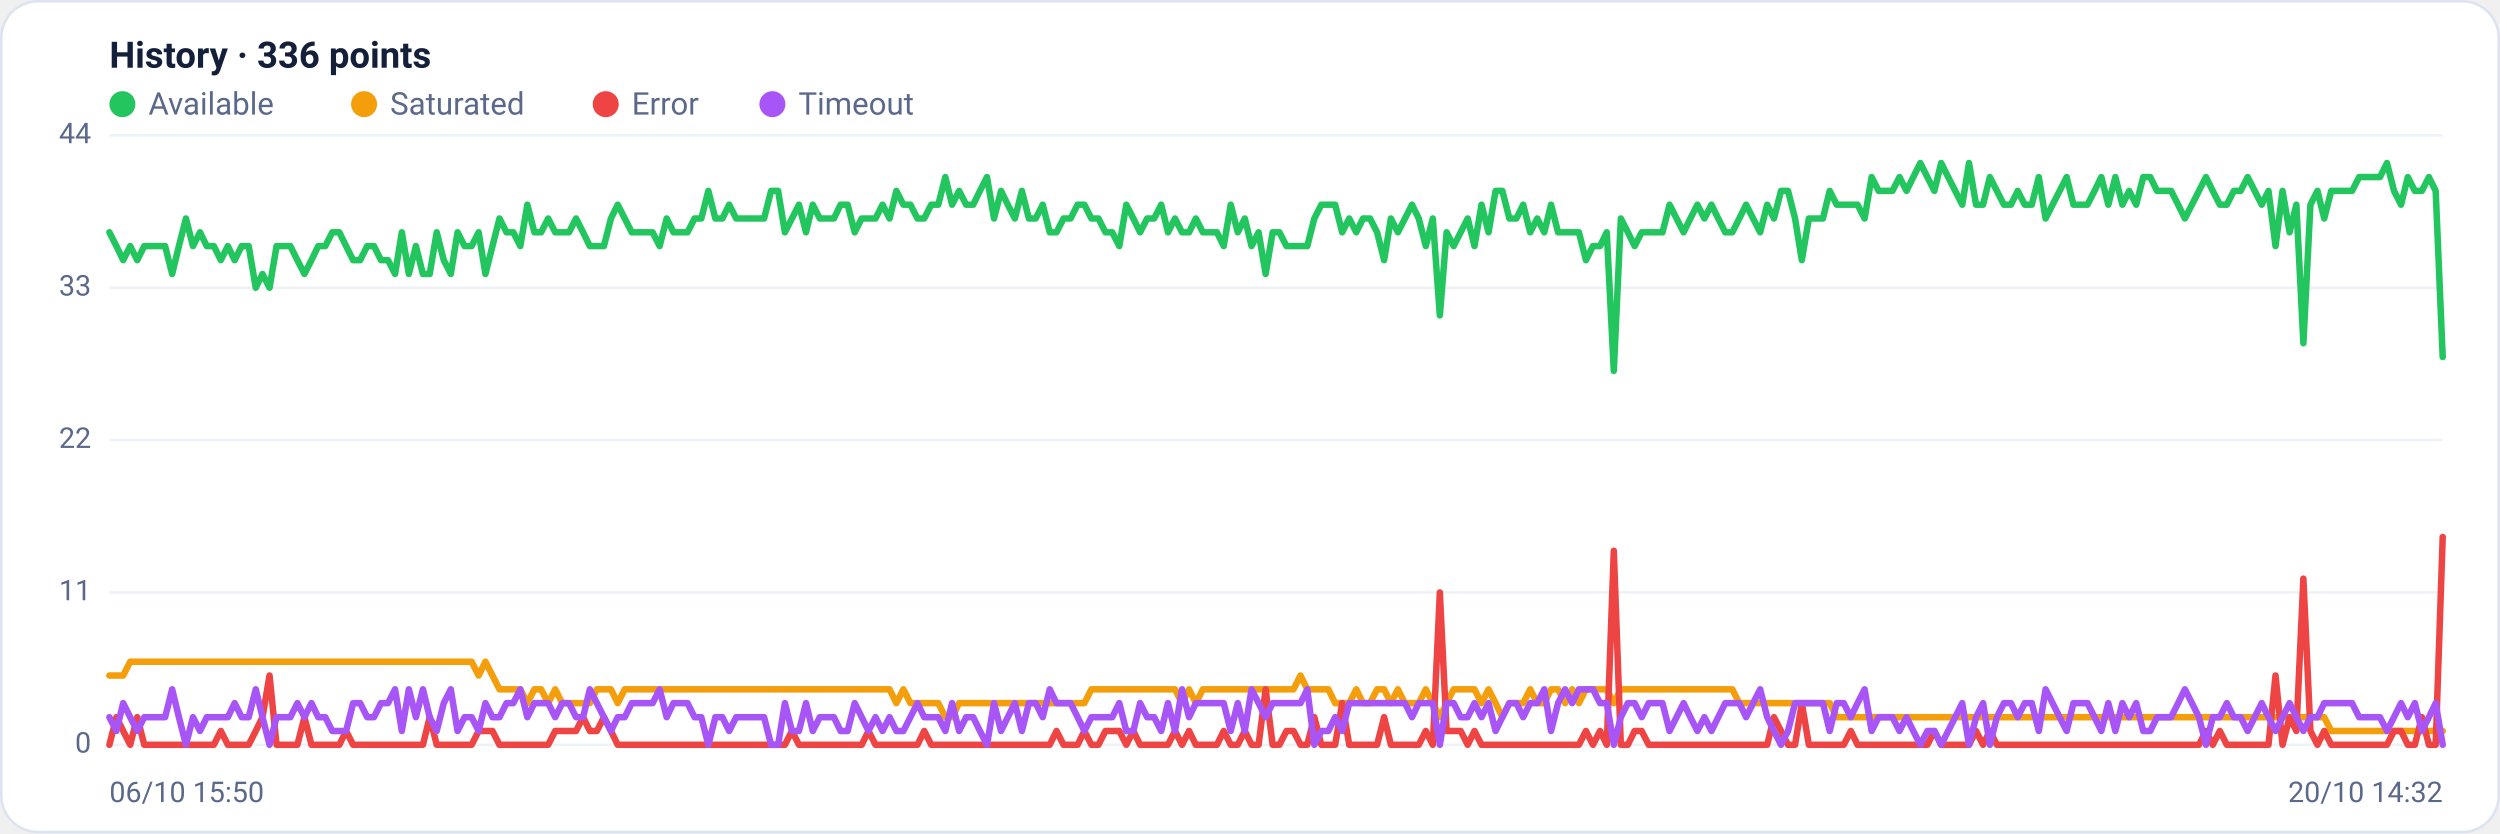
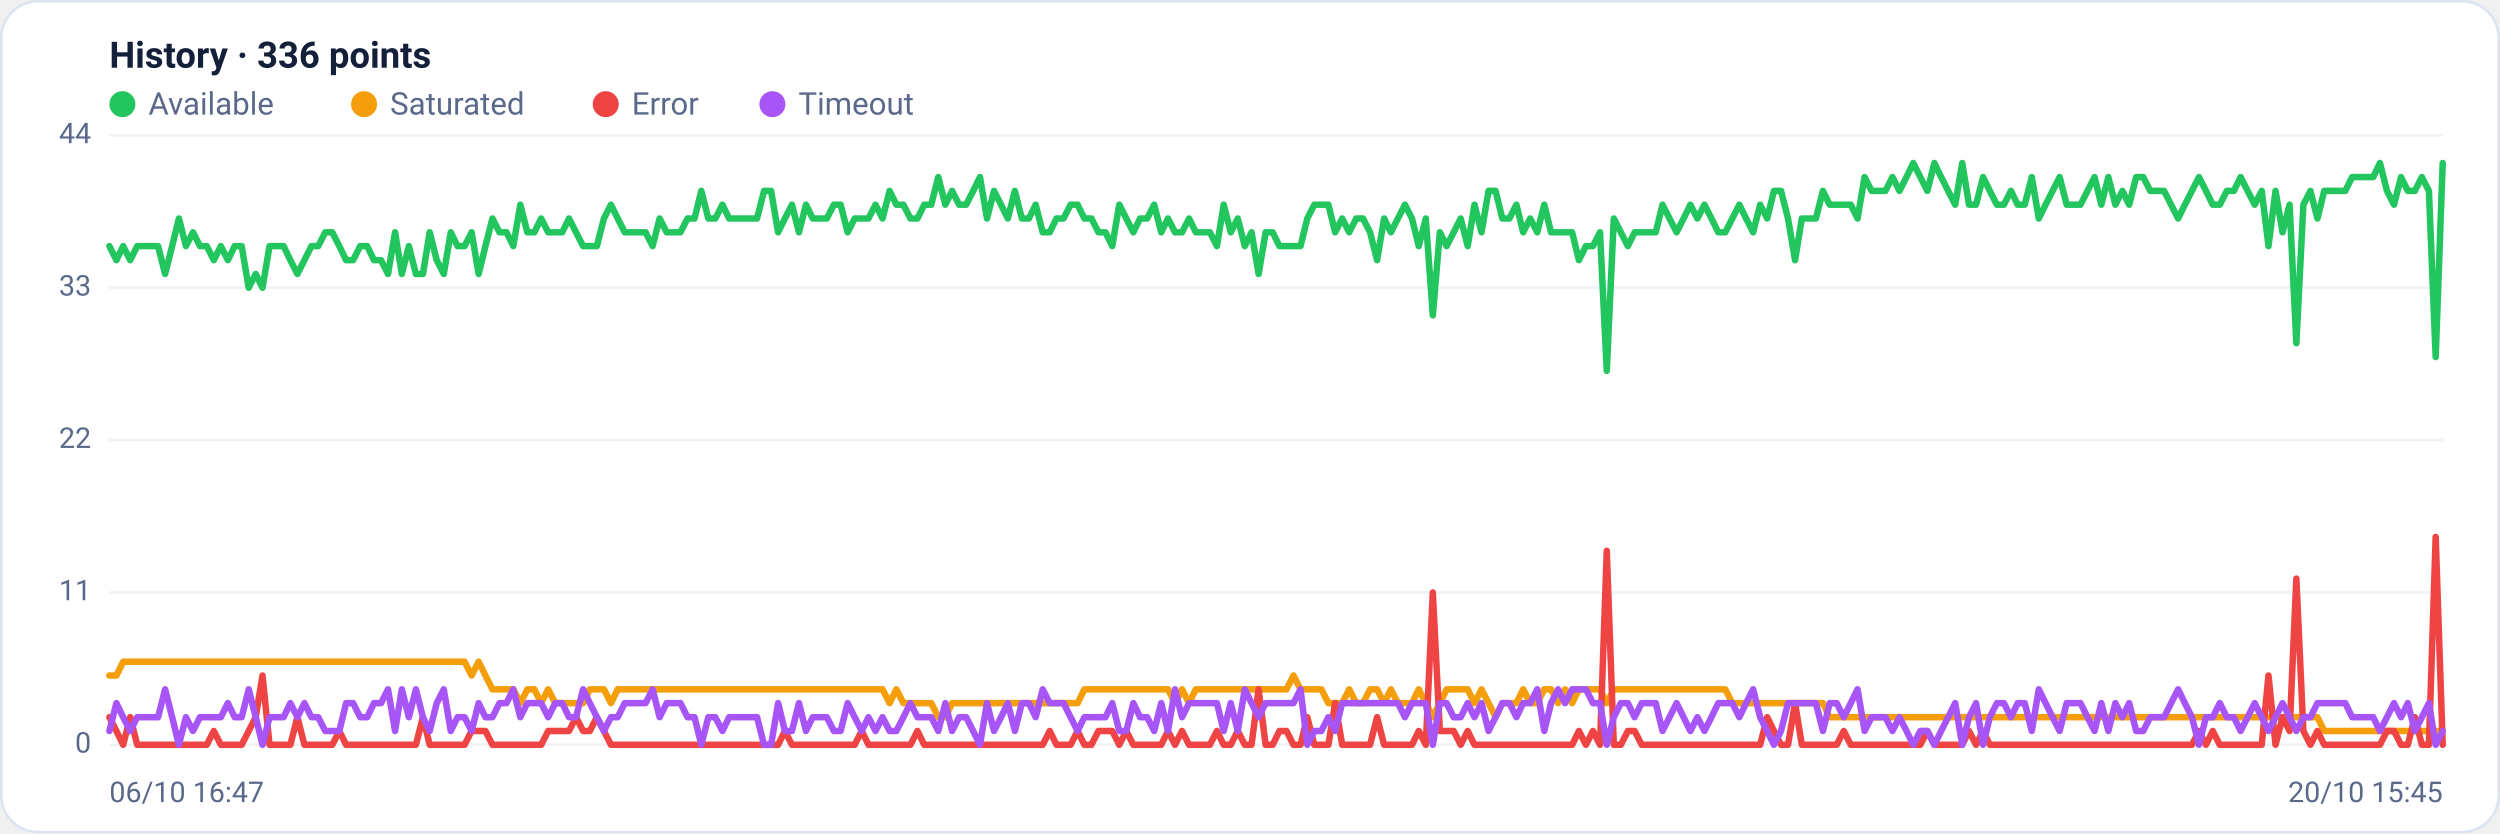
<svg xmlns="http://www.w3.org/2000/svg" viewBox="0 0 960 320" width="960" height="320" font-family="Segoe UI, system-ui, -apple-system, Roboto, Helvetica, Arial, sans-serif" role="img" aria-label="Availability history per region">
  <rect x="0.5" y="0.5" width="959" height="319" rx="14" fill="#ffffff" stroke="#dce3f1" />
  <text x="42" y="26" font-size="14" font-weight="600" fill="#14203a">History · 336 points</text>
  <circle cx="47" cy="40" r="5" fill="#22c55e" />
  <text x="57" y="44" font-size="12" fill="#5a688a">Available</text>
  <circle cx="139.8" cy="40" r="5" fill="#f59e0b" />
  <text x="149.8" y="44" font-size="12" fill="#5a688a">Saturated</text>
  <circle cx="232.6" cy="40" r="5" fill="#ef4444" />
  <text x="242.6" y="44" font-size="12" fill="#5a688a">Error</text>
  <circle cx="296.6" cy="40" r="5" fill="#a855f7" />
  <text x="306.6" y="44" font-size="12" fill="#5a688a">Timeout</text>
  <line x1="42" y1="286.0" x2="938" y2="286.0" stroke="#eef2f7" stroke-width="1" />
  <text x="35" y="289.0" text-anchor="end" font-size="11" fill="#5a688a">0</text>
  <line x1="42" y1="227.5" x2="938" y2="227.5" stroke="#eef2f7" stroke-width="1" />
  <text x="35" y="230.5" text-anchor="end" font-size="11" fill="#5a688a">11</text>
  <line x1="42" y1="169.0" x2="938" y2="169.0" stroke="#eef2f7" stroke-width="1" />
  <text x="35" y="172.0" text-anchor="end" font-size="11" fill="#5a688a">22</text>
  <line x1="42" y1="110.5" x2="938" y2="110.5" stroke="#eef2f7" stroke-width="1" />
  <text x="35" y="113.5" text-anchor="end" font-size="11" fill="#5a688a">33</text>
  <line x1="42" y1="52.0" x2="938" y2="52.0" stroke="#eef2f7" stroke-width="1" />
  <text x="35" y="55.0" text-anchor="end" font-size="11" fill="#5a688a">44</text>
-   <polyline fill="none" stroke="#22c55e" stroke-width="2.5" stroke-linejoin="round" stroke-linecap="round" points="42.0,89.2 44.7,94.5 47.3,99.9 50.0,94.5 52.7,99.9 55.4,94.5 58.0,94.5 60.7,94.5 63.4,94.5 66.1,105.2 68.7,94.5 71.4,83.9 74.1,94.5 76.8,89.2 79.4,94.5 82.1,94.5 84.8,99.9 87.5,94.5 90.1,99.9 92.8,94.5 95.5,94.5 98.2,110.5 100.8,105.2 103.5,110.5 106.2,94.5 108.9,94.5 111.5,94.5 114.2,99.9 116.9,105.2 119.6,99.9 122.2,94.5 124.9,94.5 127.6,89.2 130.3,89.2 132.9,94.5 135.6,99.9 138.3,99.9 141.0,94.5 143.6,94.5 146.3,99.9 149.0,99.9 151.7,105.2 154.3,89.2 157.0,105.2 159.7,94.5 162.4,105.2 165.0,105.2 167.7,89.2 170.4,99.9 173.1,105.2 175.7,89.2 178.4,94.5 181.1,94.5 183.8,89.2 186.4,105.2 189.1,94.5 191.8,83.9 194.5,89.2 197.1,89.2 199.8,94.5 202.5,78.6 205.2,89.2 207.8,89.2 210.5,83.9 213.2,89.2 215.9,89.2 218.5,89.2 221.2,83.9 223.9,89.2 226.5,94.5 229.2,94.5 231.9,94.5 234.6,83.9 237.2,78.6 239.9,83.9 242.6,89.2 245.3,89.2 247.9,89.2 250.6,89.2 253.3,94.5 256.0,83.9 258.6,89.2 261.3,89.2 264.0,89.2 266.7,83.9 269.3,83.9 272.0,73.3 274.7,83.9 277.4,83.9 280.0,78.6 282.7,83.9 285.4,83.9 288.1,83.9 290.7,83.9 293.4,83.9 296.1,73.3 298.8,73.3 301.4,89.2 304.1,83.9 306.8,78.6 309.5,89.2 312.1,78.6 314.8,83.9 317.5,83.9 320.2,83.9 322.8,78.6 325.5,78.6 328.2,89.2 330.9,83.9 333.5,83.9 336.2,83.9 338.9,78.6 341.6,83.9 344.2,73.3 346.9,78.6 349.6,78.6 352.3,83.9 354.9,83.9 357.6,78.6 360.3,78.6 363.0,68.0 365.6,78.6 368.3,73.3 371.0,78.6 373.7,78.6 376.3,73.3 379.0,68.0 381.7,83.9 384.4,73.3 387.0,78.6 389.7,83.9 392.4,73.3 395.1,83.9 397.7,83.9 400.4,78.6 403.1,89.2 405.7,89.2 408.4,83.9 411.1,83.9 413.8,78.6 416.4,78.6 419.1,83.9 421.8,83.9 424.5,89.2 427.1,89.2 429.8,94.5 432.5,78.6 435.2,83.9 437.8,89.2 440.5,83.9 443.2,83.9 445.9,78.6 448.5,89.2 451.2,83.9 453.9,89.2 456.6,89.2 459.2,83.9 461.9,89.2 464.6,89.2 467.3,89.2 469.9,94.5 472.6,78.6 475.3,89.2 478.0,83.9 480.6,94.5 483.3,89.2 486.0,105.2 488.7,89.2 491.3,89.2 494.0,94.5 496.7,94.5 499.4,94.5 502.0,94.5 504.7,83.9 507.4,78.6 510.1,78.6 512.7,78.6 515.4,89.2 518.1,83.9 520.8,89.2 523.4,83.9 526.1,83.9 528.8,89.2 531.5,99.9 534.1,83.9 536.8,89.2 539.5,83.9 542.2,78.6 544.8,83.9 547.5,94.5 550.2,83.9 552.9,121.1 555.5,89.2 558.2,94.5 560.9,89.2 563.6,83.9 566.2,94.5 568.9,78.6 571.6,89.2 574.3,73.3 576.9,73.3 579.6,83.9 582.3,83.9 584.9,78.6 587.6,89.2 590.3,83.9 593.0,89.2 595.6,78.6 598.3,89.2 601.0,89.2 603.7,89.2 606.3,89.2 609.0,99.9 611.7,94.5 614.4,94.5 617.0,89.2 619.7,142.4 622.4,83.9 625.1,89.2 627.7,94.5 630.4,89.2 633.1,89.2 635.8,89.2 638.4,89.2 641.1,78.6 643.8,83.9 646.5,89.2 649.1,83.9 651.8,78.6 654.5,83.9 657.2,78.6 659.8,83.9 662.5,89.2 665.2,89.2 667.9,83.9 670.5,78.6 673.2,83.9 675.9,89.2 678.6,78.6 681.2,83.9 683.9,73.3 686.6,73.3 689.3,83.9 691.9,99.9 694.6,83.9 697.3,83.9 700.0,83.9 702.6,73.3 705.3,78.6 708.0,78.6 710.7,78.6 713.3,78.6 716.0,83.9 718.7,68.0 721.4,73.3 724.0,73.3 726.7,73.3 729.4,68.0 732.1,73.3 734.7,68.0 737.4,62.6 740.1,68.0 742.8,73.3 745.4,62.6 748.1,68.0 750.8,73.3 753.5,78.6 756.1,62.6 758.8,78.6 761.5,78.6 764.1,68.0 766.8,73.3 769.5,78.6 772.2,78.6 774.8,73.3 777.5,78.6 780.2,78.6 782.9,68.0 785.5,83.9 788.2,78.6 790.9,73.3 793.6,68.0 796.2,78.6 798.9,78.6 801.6,78.6 804.3,73.3 806.9,68.0 809.6,78.6 812.3,68.0 815.0,78.6 817.6,73.3 820.3,78.6 823.0,68.0 825.7,68.0 828.3,73.3 831.0,73.3 833.7,73.3 836.4,78.6 839.0,83.9 841.7,78.6 844.4,73.3 847.1,68.0 849.7,73.3 852.4,78.6 855.1,78.6 857.8,73.3 860.4,73.3 863.1,68.0 865.8,73.3 868.5,78.6 871.1,73.3 873.8,94.5 876.5,73.3 879.2,89.2 881.8,78.6 884.5,131.8 887.2,78.6 889.9,73.3 892.5,83.9 895.2,73.3 897.9,73.3 900.6,73.3 903.2,73.3 905.9,68.0 908.6,68.0 911.3,68.0 913.9,68.0 916.6,62.6 919.3,73.3 922.0,78.6 924.6,68.0 927.3,73.3 930.0,73.3 932.7,68.0 935.3,73.3 938.0,137.1" />
-   <polyline fill="none" stroke="#f59e0b" stroke-width="2.5" stroke-linejoin="round" stroke-linecap="round" points="42.0,259.4 44.7,259.4 47.3,259.4 50.0,254.1 52.7,254.1 55.4,254.1 58.0,254.1 60.7,254.1 63.4,254.1 66.1,254.1 68.7,254.1 71.4,254.1 74.1,254.1 76.8,254.1 79.4,254.1 82.1,254.1 84.8,254.1 87.5,254.1 90.1,254.1 92.8,254.1 95.5,254.1 98.2,254.1 100.8,254.1 103.5,254.1 106.2,254.1 108.9,254.1 111.5,254.1 114.2,254.1 116.9,254.1 119.6,254.1 122.2,254.1 124.9,254.1 127.6,254.1 130.3,254.1 132.9,254.1 135.6,254.1 138.3,254.1 141.0,254.1 143.6,254.1 146.3,254.1 149.0,254.1 151.7,254.1 154.3,254.1 157.0,254.1 159.7,254.1 162.4,254.1 165.0,254.1 167.7,254.1 170.4,254.1 173.1,254.1 175.7,254.1 178.4,254.1 181.1,254.1 183.8,259.4 186.4,254.1 189.1,259.4 191.8,264.7 194.5,264.7 197.1,264.7 199.8,264.7 202.5,270.0 205.2,264.7 207.8,264.7 210.5,270.0 213.2,264.7 215.9,270.0 218.5,270.0 221.2,270.0 223.9,270.0 226.5,270.0 229.2,264.7 231.9,264.7 234.6,264.7 237.2,270.0 239.9,264.7 242.6,264.7 245.3,264.7 247.9,264.7 250.6,264.7 253.3,264.7 256.0,264.7 258.6,264.7 261.3,264.7 264.0,264.7 266.7,264.7 269.3,264.7 272.0,264.7 274.7,264.7 277.4,264.7 280.0,264.7 282.7,264.7 285.4,264.7 288.1,264.7 290.7,264.7 293.4,264.7 296.1,264.7 298.8,264.7 301.4,264.7 304.1,264.7 306.8,264.7 309.5,264.7 312.1,264.7 314.8,264.7 317.5,264.7 320.2,264.7 322.8,264.7 325.5,264.7 328.2,264.7 330.9,264.7 333.5,264.7 336.2,264.7 338.9,264.7 341.6,264.7 344.2,270.0 346.9,264.7 349.6,270.0 352.3,270.0 354.9,270.0 357.6,270.0 360.3,270.0 363.0,275.4 365.6,275.4 368.3,270.0 371.0,270.0 373.7,270.0 376.3,270.0 379.0,270.0 381.7,270.0 384.4,270.0 387.0,270.0 389.7,270.0 392.4,270.0 395.1,270.0 397.7,270.0 400.4,270.0 403.1,270.0 405.7,270.0 408.4,270.0 411.1,270.0 413.8,270.0 416.4,270.0 419.1,264.7 421.8,264.7 424.5,264.7 427.1,264.7 429.8,264.7 432.5,264.7 435.2,264.7 437.8,264.7 440.5,264.7 443.2,264.7 445.9,264.7 448.5,264.7 451.2,264.7 453.9,270.0 456.6,264.7 459.2,270.0 461.9,264.7 464.6,264.7 467.3,264.7 469.9,264.7 472.6,264.7 475.3,264.7 478.0,264.7 480.6,264.7 483.3,264.7 486.0,264.7 488.7,264.7 491.3,264.7 494.0,264.7 496.7,264.7 499.4,259.4 502.0,264.7 504.7,264.7 507.4,264.7 510.1,264.7 512.7,270.0 515.4,270.0 518.1,270.0 520.8,264.7 523.4,270.0 526.1,270.0 528.8,264.7 531.5,264.7 534.1,270.0 536.8,264.7 539.5,270.0 542.2,270.0 544.8,270.0 547.5,264.7 550.2,270.0 552.9,275.4 555.5,270.0 558.2,264.7 560.9,264.7 563.6,264.7 566.2,264.7 568.9,270.0 571.6,264.7 574.3,270.0 576.9,275.4 579.6,270.0 582.3,270.0 584.9,270.0 587.6,264.7 590.3,270.0 593.0,270.0 595.6,264.7 598.3,264.7 601.0,270.0 603.7,264.7 606.3,270.0 609.0,264.7 611.7,264.7 614.4,264.7 617.0,264.7 619.7,270.0 622.4,264.7 625.1,264.7 627.7,264.7 630.4,264.7 633.1,264.7 635.8,264.7 638.4,264.7 641.1,264.7 643.8,264.7 646.5,264.7 649.1,264.7 651.8,264.7 654.5,264.7 657.2,264.7 659.8,264.7 662.5,264.7 665.2,264.7 667.9,270.0 670.5,270.0 673.2,270.0 675.9,270.0 678.6,270.0 681.2,270.0 683.9,270.0 686.6,270.0 689.3,270.0 691.9,270.0 694.6,270.0 697.3,270.0 700.0,270.0 702.6,270.0 705.3,275.4 708.0,275.4 710.7,275.4 713.3,275.4 716.0,275.4 718.7,275.4 721.4,275.4 724.0,275.4 726.7,275.4 729.4,275.4 732.1,275.4 734.7,275.4 737.4,275.4 740.1,275.4 742.8,275.4 745.4,275.4 748.1,275.4 750.8,275.4 753.5,275.4 756.1,275.4 758.8,275.4 761.5,275.4 764.1,275.4 766.8,275.4 769.5,275.4 772.2,275.4 774.8,275.4 777.5,275.4 780.2,275.4 782.9,275.4 785.5,275.4 788.2,275.4 790.9,275.4 793.6,275.4 796.2,275.4 798.9,275.4 801.6,275.4 804.3,275.4 806.9,275.4 809.6,275.4 812.3,275.4 815.0,275.4 817.6,275.4 820.3,275.4 823.0,275.4 825.7,275.4 828.3,275.4 831.0,275.4 833.7,275.4 836.4,275.4 839.0,275.4 841.7,275.4 844.4,275.4 847.1,275.4 849.7,275.4 852.4,275.4 855.1,275.4 857.8,275.4 860.4,275.4 863.1,275.4 865.8,275.4 868.5,275.4 871.1,275.4 873.8,275.4 876.5,275.4 879.2,275.4 881.8,275.4 884.5,275.4 887.2,275.4 889.9,275.4 892.5,275.4 895.2,280.7 897.9,280.7 900.6,280.7 903.2,280.7 905.9,280.7 908.6,280.7 911.3,280.7 913.9,280.7 916.6,280.7 919.3,280.7 922.0,280.7 924.6,280.7 927.3,280.7 930.0,280.7 932.7,280.7 935.3,280.7 938.0,280.7" />
-   <polyline fill="none" stroke="#ef4444" stroke-width="2.5" stroke-linejoin="round" stroke-linecap="round" points="42.0,286.0 44.7,275.4 47.3,280.7 50.0,286.0 52.7,275.4 55.4,286.0 58.0,286.0 60.7,286.0 63.4,286.0 66.1,286.0 68.7,286.0 71.4,286.0 74.1,286.0 76.8,286.0 79.4,286.0 82.1,286.0 84.8,280.7 87.5,286.0 90.1,286.0 92.8,286.0 95.5,286.0 98.2,280.7 100.8,275.4 103.5,259.4 106.2,286.0 108.9,286.0 111.5,286.0 114.2,286.0 116.9,275.4 119.6,286.0 122.2,286.0 124.9,286.0 127.6,286.0 130.3,286.0 132.9,280.7 135.6,286.0 138.3,286.0 141.0,286.0 143.6,286.0 146.3,286.0 149.0,286.0 151.7,286.0 154.3,286.0 157.0,286.0 159.7,286.0 162.4,286.0 165.0,275.4 167.7,286.0 170.4,286.0 173.1,286.0 175.7,286.0 178.4,286.0 181.1,286.0 183.8,280.7 186.4,280.7 189.1,280.7 191.8,286.0 194.5,286.0 197.1,286.0 199.8,286.0 202.5,286.0 205.2,286.0 207.8,286.0 210.5,286.0 213.2,280.7 215.9,280.7 218.5,280.7 221.2,280.7 223.9,275.4 226.5,280.7 229.2,280.7 231.9,275.4 234.6,280.7 237.2,286.0 239.9,286.0 242.6,286.0 245.3,286.0 247.9,286.0 250.6,286.0 253.3,286.0 256.0,286.0 258.6,286.0 261.3,286.0 264.0,286.0 266.7,286.0 269.3,286.0 272.0,286.0 274.7,286.0 277.4,286.0 280.0,286.0 282.7,286.0 285.4,286.0 288.1,286.0 290.7,286.0 293.4,286.0 296.1,286.0 298.8,286.0 301.4,286.0 304.1,280.7 306.8,286.0 309.5,286.0 312.1,286.0 314.8,286.0 317.5,286.0 320.2,286.0 322.8,286.0 325.5,286.0 328.2,286.0 330.9,286.0 333.5,280.7 336.2,286.0 338.9,286.0 341.6,286.0 344.2,286.0 346.9,286.0 349.6,286.0 352.3,286.0 354.9,280.7 357.6,286.0 360.3,286.0 363.0,286.0 365.6,286.0 368.3,286.0 371.0,286.0 373.7,286.0 376.3,286.0 379.0,286.0 381.7,286.0 384.4,286.0 387.0,286.0 389.7,286.0 392.4,286.0 395.1,286.0 397.7,286.0 400.4,286.0 403.1,286.0 405.7,280.7 408.4,286.0 411.1,286.0 413.8,286.0 416.4,280.7 419.1,286.0 421.8,286.0 424.5,280.7 427.1,280.7 429.8,280.7 432.5,286.0 435.2,280.7 437.8,286.0 440.5,286.0 443.2,286.0 445.9,286.0 448.5,286.0 451.2,280.7 453.9,286.0 456.6,280.7 459.2,286.0 461.9,286.0 464.6,286.0 467.3,286.0 469.9,280.7 472.6,286.0 475.3,286.0 478.0,280.7 480.6,286.0 483.3,286.0 486.0,264.7 488.7,286.0 491.3,286.0 494.0,280.7 496.7,280.7 499.4,286.0 502.0,286.0 504.7,275.4 507.4,286.0 510.1,286.0 512.7,286.0 515.4,270.0 518.1,286.0 520.8,286.0 523.4,286.0 526.1,286.0 528.8,286.0 531.5,275.4 534.1,286.0 536.8,286.0 539.5,286.0 542.2,286.0 544.8,286.0 547.5,280.7 550.2,286.0 552.9,227.5 555.5,280.7 558.2,280.7 560.9,280.7 563.6,286.0 566.2,280.7 568.9,286.0 571.6,286.0 574.3,286.0 576.9,286.0 579.6,286.0 582.3,286.0 584.9,286.0 587.6,286.0 590.3,286.0 593.0,286.0 595.6,286.0 598.3,286.0 601.0,286.0 603.7,286.0 606.3,286.0 609.0,280.7 611.7,286.0 614.4,280.7 617.0,286.0 619.7,211.5 622.4,286.0 625.1,286.0 627.7,280.7 630.4,280.7 633.1,286.0 635.8,286.0 638.4,286.0 641.1,286.0 643.8,286.0 646.5,286.0 649.1,286.0 651.8,286.0 654.5,286.0 657.2,286.0 659.8,286.0 662.5,286.0 665.2,286.0 667.9,286.0 670.5,286.0 673.2,286.0 675.9,286.0 678.6,286.0 681.2,275.4 683.9,280.7 686.6,286.0 689.3,286.0 691.9,270.0 694.6,286.0 697.3,286.0 700.0,286.0 702.6,286.0 705.3,286.0 708.0,286.0 710.7,280.7 713.3,286.0 716.0,286.0 718.7,286.0 721.4,286.0 724.0,286.0 726.7,286.0 729.4,286.0 732.1,286.0 734.7,286.0 737.4,286.0 740.1,286.0 742.8,280.7 745.4,286.0 748.1,286.0 750.8,286.0 753.5,286.0 756.1,286.0 758.8,280.7 761.5,286.0 764.1,280.7 766.8,286.0 769.5,286.0 772.2,286.0 774.8,286.0 777.5,286.0 780.2,286.0 782.9,286.0 785.5,286.0 788.2,286.0 790.9,286.0 793.6,286.0 796.2,286.0 798.9,286.0 801.6,286.0 804.3,286.0 806.9,286.0 809.6,286.0 812.3,286.0 815.0,286.0 817.6,286.0 820.3,286.0 823.0,286.0 825.7,286.0 828.3,286.0 831.0,286.0 833.7,286.0 836.4,286.0 839.0,286.0 841.7,286.0 844.4,286.0 847.1,280.7 849.7,286.0 852.4,280.7 855.1,286.0 857.8,286.0 860.4,286.0 863.1,286.0 865.8,286.0 868.5,286.0 871.1,286.0 873.8,259.4 876.5,286.0 879.2,275.4 881.8,280.7 884.5,222.2 887.2,280.7 889.9,286.0 892.5,280.7 895.2,286.0 897.9,286.0 900.6,286.0 903.2,286.0 905.9,286.0 908.6,286.0 911.3,286.0 913.9,286.0 916.6,286.0 919.3,280.7 922.0,280.7 924.6,286.0 927.3,286.0 930.0,275.4 932.7,286.0 935.3,286.0 938.0,206.2" />
-   <polyline fill="none" stroke="#a855f7" stroke-width="2.5" stroke-linejoin="round" stroke-linecap="round" points="42.0,275.4 44.7,280.7 47.3,270.0 50.0,275.4 52.7,280.7 55.4,275.4 58.0,275.4 60.7,275.4 63.4,275.4 66.1,264.7 68.7,275.4 71.4,286.0 74.1,275.4 76.8,280.7 79.4,275.4 82.1,275.4 84.8,275.4 87.5,275.4 90.1,270.0 92.8,275.4 95.5,275.4 98.2,264.7 100.8,275.4 103.5,286.0 106.2,275.4 108.9,275.4 111.5,275.4 114.2,270.0 116.9,275.4 119.6,270.0 122.2,275.4 124.9,275.4 127.6,280.7 130.3,280.7 132.9,280.7 135.6,270.0 138.3,270.0 141.0,275.4 143.6,275.4 146.3,270.0 149.0,270.0 151.7,264.7 154.3,280.7 157.0,264.7 159.7,275.4 162.4,264.7 165.0,275.4 167.7,280.7 170.4,270.0 173.1,264.7 175.7,280.7 178.4,275.4 181.1,275.4 183.8,280.7 186.4,270.0 189.1,275.4 191.8,275.4 194.5,270.0 197.1,270.0 199.8,264.7 202.5,275.4 205.2,270.0 207.8,270.0 210.5,270.0 213.2,275.4 215.9,270.0 218.5,270.0 221.2,275.4 223.9,275.4 226.5,264.7 229.2,270.0 231.9,275.4 234.6,280.7 237.2,275.4 239.9,275.4 242.6,270.0 245.3,270.0 247.9,270.0 250.6,270.0 253.3,264.7 256.0,275.4 258.6,270.0 261.3,270.0 264.0,270.0 266.7,275.4 269.3,275.4 272.0,286.0 274.7,275.4 277.4,275.4 280.0,280.7 282.7,275.4 285.4,275.4 288.1,275.4 290.7,275.4 293.4,275.4 296.1,286.0 298.8,286.0 301.4,270.0 304.1,280.7 306.8,280.7 309.5,270.0 312.1,280.7 314.8,275.4 317.5,275.4 320.2,275.4 322.8,280.7 325.5,280.7 328.2,270.0 330.9,275.4 333.5,280.7 336.2,275.4 338.9,280.7 341.6,275.4 344.2,280.7 346.9,280.7 349.6,275.4 352.3,270.0 354.9,275.4 357.6,275.4 360.3,275.4 363.0,280.7 365.6,270.0 368.3,280.7 371.0,275.4 373.7,275.4 376.3,280.7 379.0,286.0 381.7,270.0 384.4,280.7 387.0,275.4 389.7,270.0 392.4,280.7 395.1,270.0 397.7,270.0 400.4,275.4 403.1,264.7 405.7,270.0 408.4,270.0 411.1,270.0 413.8,275.4 416.4,280.7 419.1,275.4 421.8,275.4 424.5,275.4 427.1,275.4 429.8,270.0 432.5,280.7 435.2,280.7 437.8,270.0 440.5,275.4 443.2,275.4 445.9,280.7 448.5,270.0 451.2,280.7 453.9,264.7 456.6,275.4 459.2,270.0 461.9,270.0 464.6,270.0 467.3,270.0 469.9,270.0 472.6,280.7 475.3,270.0 478.0,280.7 480.6,264.7 483.3,270.0 486.0,275.4 488.7,270.0 491.3,270.0 494.0,270.0 496.7,270.0 499.4,270.0 502.0,264.7 504.7,286.0 507.4,280.7 510.1,280.7 512.7,275.4 515.4,280.7 518.1,270.0 520.8,270.0 523.4,270.0 526.1,270.0 528.8,270.0 531.5,270.0 534.1,270.0 536.8,270.0 539.5,270.0 542.2,275.4 544.8,270.0 547.5,270.0 550.2,270.0 552.9,286.0 555.5,270.0 558.2,270.0 560.9,275.4 563.6,275.4 566.2,270.0 568.9,275.4 571.6,270.0 574.3,280.7 576.9,275.4 579.6,270.0 582.3,270.0 584.9,275.4 587.6,270.0 590.3,270.0 593.0,264.7 595.6,280.7 598.3,270.0 601.0,264.7 603.7,270.0 606.3,264.7 609.0,264.7 611.7,264.7 614.4,270.0 617.0,270.0 619.7,286.0 622.4,275.4 625.1,270.0 627.7,270.0 630.4,275.4 633.1,270.0 635.8,270.0 638.4,270.0 641.1,280.7 643.8,275.4 646.5,270.0 649.1,275.4 651.8,280.7 654.5,275.4 657.2,280.7 659.8,275.4 662.5,270.0 665.2,270.0 667.9,270.0 670.5,275.4 673.2,270.0 675.9,264.7 678.6,275.4 681.2,280.7 683.9,286.0 686.6,280.7 689.3,270.0 691.9,270.0 694.6,270.0 697.3,270.0 700.0,270.0 702.6,280.7 705.3,270.0 708.0,270.0 710.7,275.4 713.3,270.0 716.0,264.7 718.7,280.7 721.4,275.4 724.0,275.4 726.7,275.4 729.4,280.7 732.1,275.4 734.7,280.7 737.4,286.0 740.1,280.7 742.8,280.7 745.4,286.0 748.1,280.7 750.8,275.4 753.5,270.0 756.1,286.0 758.8,275.4 761.5,270.0 764.1,286.0 766.8,275.4 769.5,270.0 772.2,270.0 774.8,275.4 777.5,270.0 780.2,270.0 782.9,280.7 785.5,264.7 788.2,270.0 790.9,275.4 793.6,280.7 796.2,270.0 798.9,270.0 801.6,270.0 804.3,275.4 806.9,280.7 809.6,270.0 812.3,280.7 815.0,270.0 817.6,275.4 820.3,270.0 823.0,280.7 825.7,280.7 828.3,275.4 831.0,275.4 833.7,275.4 836.4,270.0 839.0,264.7 841.7,270.0 844.4,275.4 847.1,286.0 849.7,275.4 852.4,275.4 855.1,270.0 857.8,275.4 860.4,275.4 863.1,280.7 865.8,275.4 868.5,270.0 871.1,275.4 873.8,280.7 876.5,275.4 879.2,270.0 881.8,275.4 884.5,280.7 887.2,275.4 889.9,275.4 892.5,270.0 895.2,270.0 897.9,270.0 900.6,270.0 903.2,270.0 905.9,275.4 908.6,275.4 911.3,275.4 913.9,275.4 916.6,280.7 919.3,275.4 922.0,270.0 924.6,275.4 927.3,270.0 930.0,280.7 932.7,275.4 935.3,270.0 938.0,286.0" />
-   <text x="42" y="308" font-size="11" fill="#5a688a">06/10 15:50</text>
-   <text x="938" y="308" text-anchor="end" font-size="11" fill="#5a688a">20/10 14:32</text>
+   <polyline fill="none" stroke="#22c55e" stroke-width="2.5" stroke-linejoin="round" stroke-linecap="round" points="42.0,94.5 44.7,99.9 47.3,94.5 50.0,99.9 52.7,94.5 55.4,94.5 58.0,94.5 60.7,94.5 63.4,105.2 66.1,94.5 68.7,83.9 71.4,94.5 74.1,89.2 76.8,94.5 79.4,94.5 82.1,99.9 84.8,94.5 87.5,99.9 90.1,94.5 92.8,94.5 95.5,110.5 98.2,105.2 100.8,110.5 103.5,94.5 106.2,94.5 108.9,94.5 111.5,99.9 114.2,105.2 116.9,99.9 119.6,94.5 122.2,94.5 124.9,89.2 127.6,89.2 130.3,94.5 132.9,99.9 135.6,99.9 138.3,94.5 141.0,94.5 143.6,99.9 146.3,99.9 149.0,105.2 151.7,89.2 154.3,105.2 157.0,94.5 159.7,105.2 162.4,105.2 165.0,89.2 167.7,99.9 170.4,105.2 173.1,89.2 175.7,94.5 178.4,94.5 181.1,89.2 183.8,105.2 186.4,94.5 189.1,83.9 191.8,89.2 194.5,89.2 197.1,94.5 199.8,78.6 202.5,89.2 205.2,89.2 207.8,83.9 210.5,89.2 213.2,89.2 215.9,89.2 218.5,83.9 221.2,89.2 223.9,94.5 226.5,94.5 229.2,94.5 231.9,83.9 234.6,78.6 237.2,83.9 239.9,89.2 242.6,89.2 245.3,89.2 247.9,89.2 250.6,94.5 253.3,83.9 256.0,89.2 258.6,89.2 261.3,89.2 264.0,83.9 266.7,83.9 269.3,73.3 272.0,83.9 274.7,83.9 277.4,78.6 280.0,83.9 282.7,83.9 285.4,83.9 288.1,83.9 290.7,83.9 293.4,73.3 296.1,73.3 298.8,89.2 301.4,83.9 304.1,78.6 306.8,89.2 309.5,78.6 312.1,83.9 314.8,83.9 317.5,83.9 320.2,78.6 322.8,78.6 325.5,89.2 328.2,83.9 330.9,83.9 333.5,83.9 336.2,78.6 338.9,83.9 341.6,73.3 344.2,78.6 346.9,78.6 349.6,83.9 352.3,83.9 354.9,78.6 357.6,78.6 360.3,68.0 363.0,78.6 365.6,73.3 368.3,78.6 371.0,78.6 373.7,73.3 376.3,68.0 379.0,83.9 381.7,73.3 384.4,78.6 387.0,83.9 389.7,73.3 392.4,83.9 395.1,83.9 397.7,78.6 400.4,89.2 403.1,89.2 405.7,83.9 408.4,83.9 411.1,78.6 413.8,78.6 416.4,83.9 419.1,83.9 421.8,89.2 424.5,89.2 427.1,94.5 429.8,78.6 432.5,83.9 435.2,89.2 437.8,83.9 440.5,83.9 443.2,78.6 445.9,89.2 448.5,83.9 451.2,89.2 453.9,89.2 456.6,83.9 459.2,89.2 461.9,89.2 464.6,89.2 467.3,94.5 469.9,78.6 472.6,89.2 475.3,83.9 478.0,94.5 480.6,89.2 483.3,105.2 486.0,89.2 488.7,89.2 491.3,94.5 494.0,94.5 496.7,94.5 499.4,94.5 502.0,83.9 504.7,78.6 507.4,78.6 510.1,78.6 512.7,89.2 515.4,83.9 518.1,89.2 520.8,83.9 523.4,83.9 526.1,89.2 528.8,99.9 531.5,83.9 534.1,89.2 536.8,83.9 539.5,78.6 542.2,83.9 544.8,94.5 547.5,83.9 550.2,121.1 552.9,89.2 555.5,94.5 558.2,89.2 560.9,83.9 563.6,94.5 566.2,78.6 568.9,89.2 571.6,73.3 574.3,73.3 576.9,83.9 579.6,83.9 582.3,78.6 584.9,89.2 587.6,83.9 590.3,89.2 593.0,78.6 595.6,89.2 598.3,89.2 601.0,89.2 603.7,89.2 606.3,99.9 609.0,94.5 611.7,94.5 614.4,89.2 617.0,142.4 619.7,83.9 622.4,89.2 625.1,94.5 627.7,89.2 630.4,89.2 633.1,89.2 635.8,89.2 638.4,78.6 641.1,83.9 643.8,89.2 646.5,83.9 649.1,78.6 651.8,83.9 654.5,78.6 657.2,83.9 659.8,89.2 662.5,89.2 665.2,83.9 667.9,78.6 670.5,83.9 673.2,89.2 675.9,78.6 678.6,83.9 681.2,73.3 683.9,73.3 686.6,83.9 689.3,99.9 691.9,83.9 694.6,83.9 697.3,83.9 700.0,73.3 702.6,78.6 705.3,78.6 708.0,78.6 710.7,78.6 713.3,83.9 716.0,68.0 718.7,73.3 721.4,73.3 724.0,73.3 726.7,68.0 729.4,73.3 732.1,68.0 734.7,62.6 737.4,68.0 740.1,73.3 742.8,62.6 745.4,68.0 748.1,73.3 750.8,78.6 753.5,62.6 756.1,78.6 758.8,78.6 761.5,68.0 764.1,73.3 766.8,78.6 769.5,78.6 772.2,73.3 774.8,78.6 777.5,78.6 780.2,68.0 782.9,83.9 785.5,78.6 788.2,73.3 790.9,68.0 793.6,78.6 796.2,78.6 798.9,78.6 801.6,73.3 804.3,68.0 806.9,78.6 809.6,68.0 812.3,78.6 815.0,73.3 817.6,78.6 820.3,68.0 823.0,68.0 825.7,73.3 828.3,73.3 831.0,73.3 833.7,78.6 836.4,83.9 839.0,78.6 841.7,73.3 844.4,68.0 847.1,73.3 849.7,78.6 852.4,78.6 855.1,73.3 857.8,73.3 860.4,68.0 863.1,73.3 865.8,78.6 868.5,73.3 871.1,94.5 873.8,73.3 876.5,89.2 879.2,78.6 881.8,131.8 884.5,78.6 887.2,73.3 889.9,83.9 892.5,73.3 895.2,73.3 897.9,73.3 900.6,73.3 903.2,68.0 905.9,68.0 908.6,68.0 911.3,68.0 913.9,62.6 916.6,73.3 919.3,78.6 922.0,68.0 924.6,73.3 927.3,73.3 930.0,68.0 932.7,73.3 935.3,137.1 938.0,62.6" />
+   <polyline fill="none" stroke="#f59e0b" stroke-width="2.5" stroke-linejoin="round" stroke-linecap="round" points="42.0,259.4 44.7,259.4 47.3,254.1 50.0,254.1 52.7,254.1 55.4,254.1 58.0,254.1 60.7,254.1 63.4,254.1 66.1,254.1 68.7,254.1 71.4,254.1 74.1,254.1 76.8,254.1 79.4,254.1 82.1,254.1 84.8,254.1 87.5,254.1 90.1,254.1 92.8,254.1 95.5,254.1 98.2,254.1 100.8,254.1 103.5,254.1 106.2,254.1 108.9,254.1 111.5,254.1 114.2,254.1 116.9,254.1 119.6,254.1 122.2,254.1 124.9,254.1 127.6,254.1 130.3,254.1 132.9,254.1 135.6,254.1 138.3,254.1 141.0,254.1 143.6,254.1 146.3,254.1 149.0,254.1 151.7,254.1 154.3,254.1 157.0,254.1 159.7,254.1 162.4,254.1 165.0,254.1 167.7,254.1 170.4,254.1 173.1,254.1 175.7,254.1 178.4,254.1 181.1,259.4 183.8,254.1 186.4,259.4 189.1,264.7 191.8,264.7 194.5,264.7 197.1,264.7 199.8,270.0 202.5,264.7 205.2,264.7 207.8,270.0 210.5,264.7 213.2,270.0 215.9,270.0 218.5,270.0 221.2,270.0 223.9,270.0 226.5,264.7 229.2,264.7 231.9,264.7 234.6,270.0 237.2,264.7 239.9,264.7 242.6,264.7 245.3,264.7 247.9,264.7 250.6,264.7 253.3,264.7 256.0,264.7 258.6,264.7 261.3,264.7 264.0,264.7 266.7,264.7 269.3,264.7 272.0,264.7 274.7,264.7 277.4,264.7 280.0,264.7 282.7,264.7 285.4,264.7 288.1,264.7 290.7,264.7 293.4,264.7 296.1,264.7 298.8,264.7 301.4,264.7 304.1,264.7 306.8,264.7 309.5,264.7 312.1,264.7 314.8,264.7 317.5,264.7 320.2,264.7 322.8,264.7 325.5,264.7 328.2,264.7 330.9,264.7 333.5,264.7 336.2,264.7 338.9,264.7 341.6,270.0 344.2,264.7 346.9,270.0 349.6,270.0 352.3,270.0 354.9,270.0 357.6,270.0 360.3,275.4 363.0,275.4 365.6,270.0 368.3,270.0 371.0,270.0 373.7,270.0 376.3,270.0 379.0,270.0 381.7,270.0 384.4,270.0 387.0,270.0 389.7,270.0 392.4,270.0 395.1,270.0 397.7,270.0 400.4,270.0 403.1,270.0 405.7,270.0 408.4,270.0 411.1,270.0 413.8,270.0 416.4,264.7 419.1,264.7 421.8,264.7 424.5,264.7 427.1,264.7 429.8,264.7 432.5,264.7 435.2,264.7 437.8,264.7 440.5,264.7 443.2,264.7 445.9,264.7 448.5,264.7 451.2,270.0 453.9,264.7 456.6,270.0 459.2,264.7 461.9,264.7 464.6,264.7 467.3,264.7 469.9,264.7 472.6,264.7 475.3,264.7 478.0,264.7 480.6,264.7 483.3,264.7 486.0,264.7 488.7,264.7 491.3,264.7 494.0,264.7 496.7,259.4 499.4,264.7 502.0,264.7 504.7,264.7 507.4,264.7 510.1,270.0 512.7,270.0 515.4,270.0 518.1,264.7 520.8,270.0 523.4,270.0 526.1,264.7 528.8,264.7 531.5,270.0 534.1,264.7 536.8,270.0 539.5,270.0 542.2,270.0 544.8,264.7 547.5,270.0 550.2,275.4 552.9,270.0 555.5,264.7 558.2,264.7 560.9,264.7 563.6,264.7 566.2,270.0 568.9,264.7 571.6,270.0 574.3,275.4 576.9,270.0 579.6,270.0 582.3,270.0 584.9,264.7 587.6,270.0 590.3,270.0 593.0,264.7 595.6,264.7 598.3,270.0 601.0,264.7 603.7,270.0 606.3,264.7 609.0,264.7 611.7,264.7 614.4,264.7 617.0,270.0 619.7,264.7 622.4,264.7 625.1,264.7 627.7,264.7 630.4,264.7 633.1,264.7 635.8,264.7 638.4,264.7 641.1,264.7 643.8,264.7 646.5,264.7 649.1,264.7 651.8,264.7 654.5,264.7 657.2,264.7 659.8,264.7 662.5,264.7 665.2,270.0 667.9,270.0 670.5,270.0 673.2,270.0 675.9,270.0 678.6,270.0 681.2,270.0 683.9,270.0 686.6,270.0 689.3,270.0 691.9,270.0 694.6,270.0 697.3,270.0 700.0,270.0 702.6,275.4 705.3,275.4 708.0,275.4 710.7,275.4 713.3,275.4 716.0,275.4 718.7,275.4 721.4,275.4 724.0,275.4 726.7,275.4 729.4,275.4 732.1,275.4 734.7,275.4 737.4,275.4 740.1,275.4 742.8,275.4 745.4,275.4 748.1,275.4 750.8,275.4 753.5,275.4 756.1,275.4 758.8,275.4 761.5,275.4 764.1,275.4 766.8,275.4 769.5,275.4 772.2,275.4 774.8,275.4 777.5,275.4 780.2,275.4 782.9,275.4 785.5,275.4 788.2,275.4 790.9,275.4 793.6,275.4 796.2,275.4 798.9,275.4 801.6,275.4 804.3,275.4 806.9,275.4 809.6,275.4 812.3,275.4 815.0,275.4 817.6,275.4 820.3,275.4 823.0,275.4 825.7,275.4 828.3,275.4 831.0,275.4 833.7,275.4 836.4,275.4 839.0,275.4 841.7,275.4 844.4,275.4 847.1,275.4 849.7,275.4 852.4,275.4 855.1,275.4 857.8,275.4 860.4,275.4 863.1,275.4 865.8,275.4 868.5,275.4 871.1,275.4 873.8,275.4 876.5,275.4 879.2,275.4 881.8,275.4 884.5,275.4 887.2,275.4 889.9,275.4 892.5,280.7 895.2,280.7 897.9,280.7 900.6,280.7 903.2,280.7 905.9,280.7 908.6,280.7 911.3,280.7 913.9,280.7 916.6,280.7 919.3,280.7 922.0,280.7 924.6,280.7 927.3,280.7 930.0,280.7 932.7,280.7 935.3,280.7 938.0,280.7" />
+   <polyline fill="none" stroke="#ef4444" stroke-width="2.5" stroke-linejoin="round" stroke-linecap="round" points="42.0,275.4 44.7,280.7 47.3,286.0 50.0,275.4 52.7,286.0 55.4,286.0 58.0,286.0 60.7,286.0 63.4,286.0 66.1,286.0 68.7,286.0 71.4,286.0 74.1,286.0 76.8,286.0 79.4,286.0 82.1,280.7 84.8,286.0 87.5,286.0 90.1,286.0 92.8,286.0 95.5,280.7 98.2,275.4 100.8,259.4 103.5,286.0 106.2,286.0 108.9,286.0 111.5,286.0 114.2,275.4 116.9,286.0 119.6,286.0 122.2,286.0 124.9,286.0 127.6,286.0 130.3,280.7 132.9,286.0 135.6,286.0 138.3,286.0 141.0,286.0 143.6,286.0 146.3,286.0 149.0,286.0 151.7,286.0 154.3,286.0 157.0,286.0 159.7,286.0 162.4,275.4 165.0,286.0 167.7,286.0 170.4,286.0 173.1,286.0 175.7,286.0 178.4,286.0 181.1,280.7 183.8,280.7 186.4,280.7 189.1,286.0 191.8,286.0 194.5,286.0 197.1,286.0 199.8,286.0 202.5,286.0 205.2,286.0 207.8,286.0 210.5,280.7 213.2,280.7 215.9,280.7 218.5,280.7 221.2,275.4 223.9,280.7 226.5,280.7 229.2,275.4 231.9,280.7 234.6,286.0 237.2,286.0 239.9,286.0 242.6,286.0 245.3,286.0 247.9,286.0 250.6,286.0 253.3,286.0 256.0,286.0 258.6,286.0 261.3,286.0 264.0,286.0 266.7,286.0 269.3,286.0 272.0,286.0 274.7,286.0 277.4,286.0 280.0,286.0 282.7,286.0 285.4,286.0 288.1,286.0 290.7,286.0 293.4,286.0 296.1,286.0 298.8,286.0 301.4,280.7 304.1,286.0 306.8,286.0 309.5,286.0 312.1,286.0 314.8,286.0 317.5,286.0 320.2,286.0 322.8,286.0 325.5,286.0 328.2,286.0 330.9,280.7 333.5,286.0 336.2,286.0 338.9,286.0 341.6,286.0 344.2,286.0 346.9,286.0 349.6,286.0 352.3,280.7 354.9,286.0 357.6,286.0 360.3,286.0 363.0,286.0 365.6,286.0 368.3,286.0 371.0,286.0 373.7,286.0 376.3,286.0 379.0,286.0 381.7,286.0 384.4,286.0 387.0,286.0 389.7,286.0 392.4,286.0 395.1,286.0 397.7,286.0 400.4,286.0 403.1,280.7 405.7,286.0 408.4,286.0 411.1,286.0 413.8,280.7 416.4,286.0 419.1,286.0 421.8,280.7 424.5,280.7 427.1,280.7 429.8,286.0 432.5,280.7 435.2,286.0 437.8,286.0 440.5,286.0 443.2,286.0 445.9,286.0 448.5,280.7 451.2,286.0 453.9,280.7 456.6,286.0 459.2,286.0 461.9,286.0 464.6,286.0 467.3,280.7 469.9,286.0 472.6,286.0 475.3,280.7 478.0,286.0 480.6,286.0 483.3,264.7 486.0,286.0 488.7,286.0 491.3,280.7 494.0,280.7 496.7,286.0 499.4,286.0 502.0,275.4 504.7,286.0 507.4,286.0 510.1,286.0 512.7,270.0 515.4,286.0 518.1,286.0 520.8,286.0 523.4,286.0 526.1,286.0 528.8,275.4 531.5,286.0 534.1,286.0 536.8,286.0 539.5,286.0 542.2,286.0 544.8,280.7 547.5,286.0 550.2,227.5 552.9,280.7 555.5,280.7 558.2,280.7 560.9,286.0 563.6,280.7 566.2,286.0 568.9,286.0 571.6,286.0 574.3,286.0 576.9,286.0 579.6,286.0 582.3,286.0 584.9,286.0 587.6,286.0 590.3,286.0 593.0,286.0 595.6,286.0 598.3,286.0 601.0,286.0 603.7,286.0 606.3,280.7 609.0,286.0 611.7,280.7 614.4,286.0 617.0,211.5 619.7,286.0 622.4,286.0 625.1,280.7 627.7,280.7 630.4,286.0 633.1,286.0 635.8,286.0 638.4,286.0 641.1,286.0 643.8,286.0 646.5,286.0 649.1,286.0 651.8,286.0 654.5,286.0 657.2,286.0 659.8,286.0 662.5,286.0 665.2,286.0 667.9,286.0 670.5,286.0 673.2,286.0 675.9,286.0 678.6,275.4 681.2,280.7 683.9,286.0 686.6,286.0 689.3,270.0 691.9,286.0 694.6,286.0 697.3,286.0 700.0,286.0 702.6,286.0 705.3,286.0 708.0,280.7 710.7,286.0 713.3,286.0 716.0,286.0 718.7,286.0 721.4,286.0 724.0,286.0 726.7,286.0 729.4,286.0 732.1,286.0 734.7,286.0 737.4,286.0 740.1,280.7 742.8,286.0 745.4,286.0 748.1,286.0 750.8,286.0 753.5,286.0 756.1,280.7 758.8,286.0 761.5,280.7 764.1,286.0 766.8,286.0 769.5,286.0 772.2,286.0 774.8,286.0 777.5,286.0 780.2,286.0 782.9,286.0 785.5,286.0 788.2,286.0 790.9,286.0 793.6,286.0 796.2,286.0 798.9,286.0 801.6,286.0 804.3,286.0 806.9,286.0 809.6,286.0 812.3,286.0 815.0,286.0 817.6,286.0 820.3,286.0 823.0,286.0 825.7,286.0 828.3,286.0 831.0,286.0 833.7,286.0 836.4,286.0 839.0,286.0 841.7,286.0 844.4,280.7 847.1,286.0 849.7,280.7 852.4,286.0 855.1,286.0 857.8,286.0 860.4,286.0 863.1,286.0 865.8,286.0 868.5,286.0 871.1,259.4 873.8,286.0 876.5,275.4 879.2,280.7 881.8,222.2 884.5,280.7 887.2,286.0 889.9,280.7 892.5,286.0 895.2,286.0 897.9,286.0 900.6,286.0 903.2,286.0 905.9,286.0 908.6,286.0 911.3,286.0 913.9,286.0 916.6,280.7 919.3,280.7 922.0,286.0 924.6,286.0 927.3,275.4 930.0,286.0 932.7,286.0 935.3,206.2 938.0,286.0" />
+   <polyline fill="none" stroke="#a855f7" stroke-width="2.5" stroke-linejoin="round" stroke-linecap="round" points="42.0,280.7 44.7,270.0 47.3,275.4 50.0,280.7 52.7,275.4 55.4,275.4 58.0,275.4 60.7,275.4 63.4,264.7 66.1,275.4 68.7,286.0 71.4,275.4 74.1,280.7 76.8,275.4 79.4,275.4 82.1,275.4 84.8,275.4 87.5,270.0 90.1,275.4 92.8,275.4 95.5,264.7 98.2,275.4 100.8,286.0 103.5,275.4 106.2,275.4 108.9,275.4 111.5,270.0 114.2,275.4 116.9,270.0 119.6,275.4 122.2,275.4 124.9,280.7 127.6,280.7 130.3,280.7 132.9,270.0 135.6,270.0 138.3,275.4 141.0,275.4 143.6,270.0 146.3,270.0 149.0,264.7 151.7,280.7 154.3,264.7 157.0,275.4 159.7,264.7 162.4,275.4 165.0,280.7 167.7,270.0 170.4,264.7 173.1,280.7 175.7,275.4 178.4,275.4 181.1,280.7 183.8,270.0 186.4,275.4 189.1,275.4 191.8,270.0 194.5,270.0 197.1,264.7 199.8,275.4 202.5,270.0 205.2,270.0 207.8,270.0 210.5,275.4 213.2,270.0 215.9,270.0 218.5,275.4 221.2,275.4 223.9,264.7 226.5,270.0 229.2,275.4 231.9,280.7 234.6,275.4 237.2,275.4 239.9,270.0 242.6,270.0 245.3,270.0 247.9,270.0 250.6,264.7 253.3,275.4 256.0,270.0 258.6,270.0 261.3,270.0 264.0,275.4 266.7,275.4 269.3,286.0 272.0,275.4 274.7,275.4 277.4,280.7 280.0,275.4 282.7,275.4 285.4,275.4 288.1,275.4 290.7,275.4 293.4,286.0 296.1,286.0 298.8,270.0 301.4,280.7 304.1,280.7 306.8,270.0 309.5,280.7 312.1,275.4 314.8,275.4 317.5,275.4 320.2,280.7 322.8,280.7 325.5,270.0 328.2,275.4 330.9,280.7 333.5,275.4 336.2,280.7 338.9,275.4 341.6,280.7 344.2,280.7 346.9,275.4 349.6,270.0 352.3,275.4 354.9,275.4 357.6,275.4 360.3,280.7 363.0,270.0 365.6,280.7 368.3,275.4 371.0,275.4 373.7,280.7 376.3,286.0 379.0,270.0 381.7,280.7 384.4,275.4 387.0,270.0 389.7,280.7 392.4,270.0 395.1,270.0 397.7,275.4 400.4,264.7 403.1,270.0 405.7,270.0 408.4,270.0 411.1,275.4 413.8,280.7 416.4,275.4 419.1,275.4 421.8,275.4 424.5,275.4 427.1,270.0 429.8,280.7 432.5,280.7 435.2,270.0 437.8,275.4 440.5,275.4 443.2,280.7 445.9,270.0 448.5,280.7 451.2,264.7 453.9,275.4 456.6,270.0 459.2,270.0 461.9,270.0 464.6,270.0 467.3,270.0 469.9,280.7 472.6,270.0 475.3,280.7 478.0,264.7 480.6,270.0 483.3,275.4 486.0,270.0 488.7,270.0 491.3,270.0 494.0,270.0 496.7,270.0 499.4,264.7 502.0,286.0 504.7,280.7 507.4,280.7 510.1,275.4 512.7,280.7 515.4,270.0 518.1,270.0 520.8,270.0 523.4,270.0 526.1,270.0 528.8,270.0 531.5,270.0 534.1,270.0 536.8,270.0 539.5,275.4 542.2,270.0 544.8,270.0 547.5,270.0 550.2,286.0 552.9,270.0 555.5,270.0 558.2,275.4 560.9,275.4 563.6,270.0 566.2,275.4 568.9,270.0 571.6,280.7 574.3,275.4 576.9,270.0 579.6,270.0 582.3,275.4 584.9,270.0 587.6,270.0 590.3,264.7 593.0,280.7 595.6,270.0 598.3,264.7 601.0,270.0 603.7,264.7 606.3,264.7 609.0,264.7 611.7,270.0 614.4,270.0 617.0,286.0 619.7,275.4 622.4,270.0 625.1,270.0 627.7,275.4 630.4,270.0 633.1,270.0 635.8,270.0 638.4,280.7 641.1,275.4 643.8,270.0 646.5,275.4 649.1,280.7 651.8,275.4 654.5,280.7 657.2,275.4 659.8,270.0 662.5,270.0 665.2,270.0 667.9,275.4 670.5,270.0 673.2,264.7 675.9,275.4 678.6,280.7 681.2,286.0 683.9,280.7 686.6,270.0 689.3,270.0 691.9,270.0 694.6,270.0 697.3,270.0 700.0,280.7 702.6,270.0 705.3,270.0 708.0,275.4 710.7,270.0 713.3,264.7 716.0,280.7 718.7,275.4 721.4,275.4 724.0,275.4 726.7,280.7 729.4,275.4 732.1,280.7 734.7,286.0 737.4,280.7 740.1,280.7 742.8,286.0 745.4,280.7 748.1,275.4 750.8,270.0 753.5,286.0 756.1,275.4 758.8,270.0 761.5,286.0 764.1,275.4 766.8,270.0 769.5,270.0 772.2,275.4 774.8,270.0 777.5,270.0 780.2,280.7 782.9,264.7 785.5,270.0 788.2,275.4 790.9,280.7 793.6,270.0 796.2,270.0 798.9,270.0 801.6,275.4 804.3,280.7 806.9,270.0 809.6,280.7 812.3,270.0 815.0,275.4 817.6,270.0 820.3,280.7 823.0,280.7 825.7,275.4 828.3,275.4 831.0,275.4 833.7,270.0 836.4,264.7 839.0,270.0 841.7,275.4 844.4,286.0 847.1,275.4 849.7,275.4 852.4,270.0 855.1,275.4 857.8,275.4 860.4,280.7 863.1,275.4 865.8,270.0 868.5,275.4 871.1,280.7 873.8,275.4 876.5,270.0 879.2,275.4 881.8,280.7 884.5,275.4 887.2,275.4 889.9,270.0 892.5,270.0 895.2,270.0 897.9,270.0 900.6,270.0 903.2,275.4 905.9,275.4 908.6,275.4 911.3,275.4 913.9,280.7 916.6,275.4 919.3,270.0 922.0,275.4 924.6,270.0 927.3,280.7 930.0,275.4 932.7,270.0 935.3,286.0 938.0,280.7" />
+   <text x="42" y="308" font-size="11" fill="#5a688a">06/10 16:47</text>
+   <text x="938" y="308" text-anchor="end" font-size="11" fill="#5a688a">20/10 15:45</text>
</svg>
